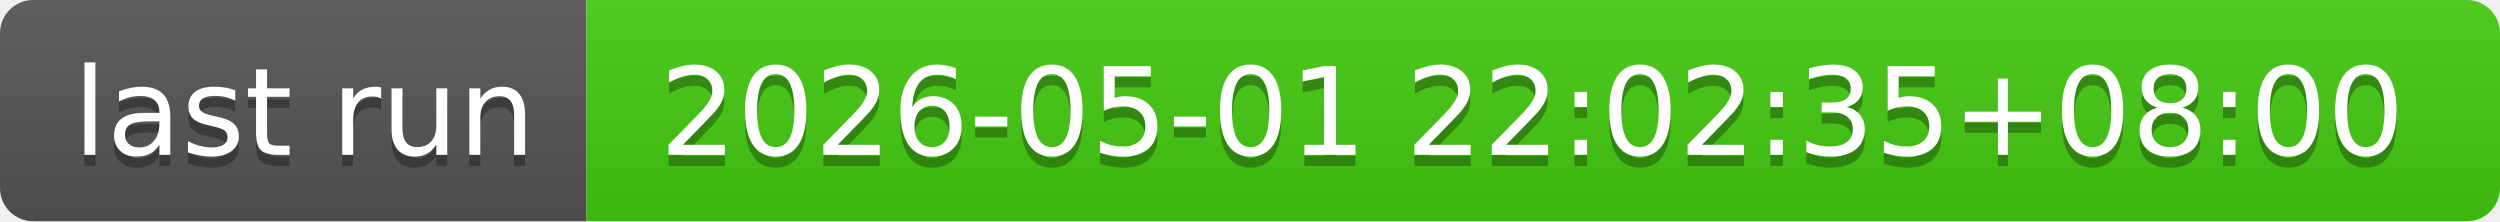
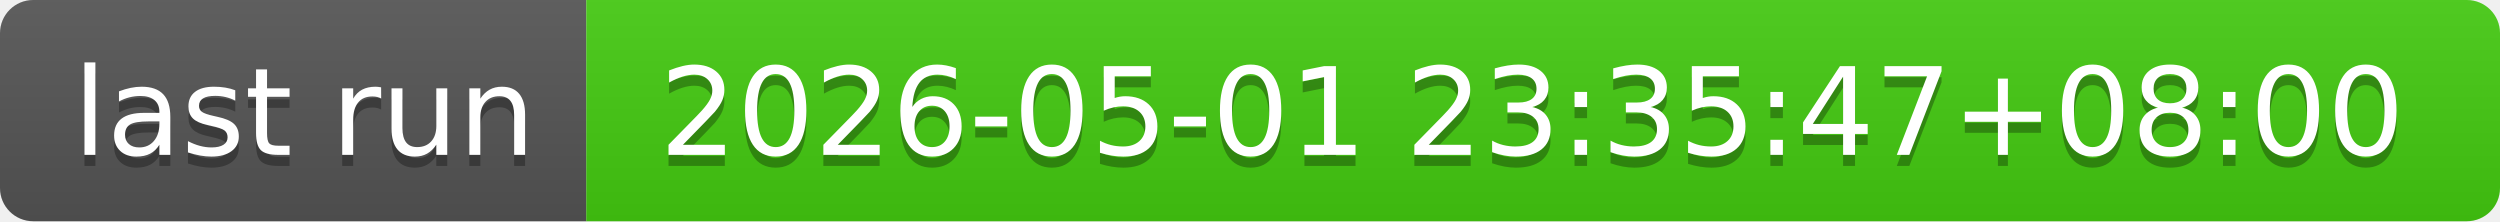
- <svg xmlns="http://www.w3.org/2000/svg" width="226" height="20" role="img" aria-label="last run: 2026-05-01 22:02:35+08:00">
+ <svg xmlns="http://www.w3.org/2000/svg" width="226" height="20" role="img" aria-label="last run: 2026-05-01 23:35:47+08:00">
  <linearGradient id="s" x2="0" y2="100%">
    <stop offset="0" stop-color="#bbb" stop-opacity=".1" />
    <stop offset="1" stop-opacity=".1" />
  </linearGradient>
  <clipPath id="r">
    <rect width="226" height="20" rx="3" fill="#fff" />
  </clipPath>
  <g clip-path="url(#r)">
    <rect width="53" height="20" fill="#555" />
    <rect x="53" width="173" height="20" fill="#4c1" />
    <rect width="226" height="20" fill="url(#s)" />
  </g>
  <g fill="#fff" text-anchor="middle" font-family="Verdana,Geneva,DejaVu Sans,sans-serif" text-rendering="geometricPrecision" font-size="110">
    <text aria-hidden="true" x="275" y="150" fill="#010101" fill-opacity=".3" transform="scale(.1)" textLength="430">last run</text>
    <text x="275" y="140" transform="scale(.1)" fill="#fff" textLength="430">last run</text>
-     <text aria-hidden="true" x="1385" y="150" fill="#010101" fill-opacity=".3" transform="scale(.1)" textLength="1630">2026-05-01 22:02:35+08:00</text>
-     <text x="1385" y="140" transform="scale(.1)" fill="#fff" textLength="1630">2026-05-01 22:02:35+08:00</text>
+     <text aria-hidden="true" x="1385" y="150" fill="#010101" fill-opacity=".3" transform="scale(.1)" textLength="1630">2026-05-01 23:35:47+08:00</text>
+     <text x="1385" y="140" transform="scale(.1)" fill="#fff" textLength="1630">2026-05-01 23:35:47+08:00</text>
  </g>
</svg>
